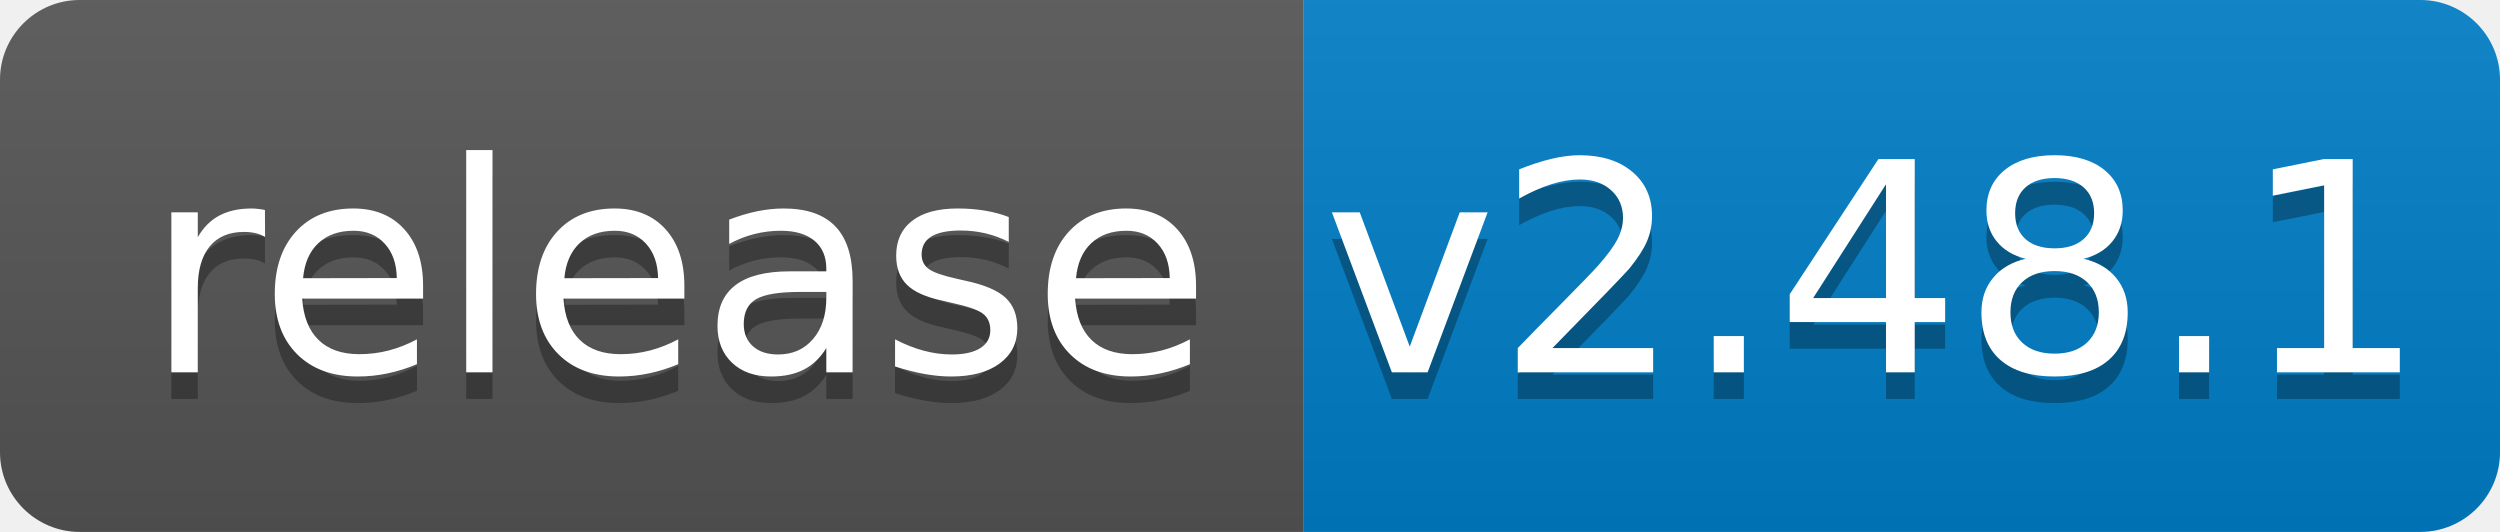
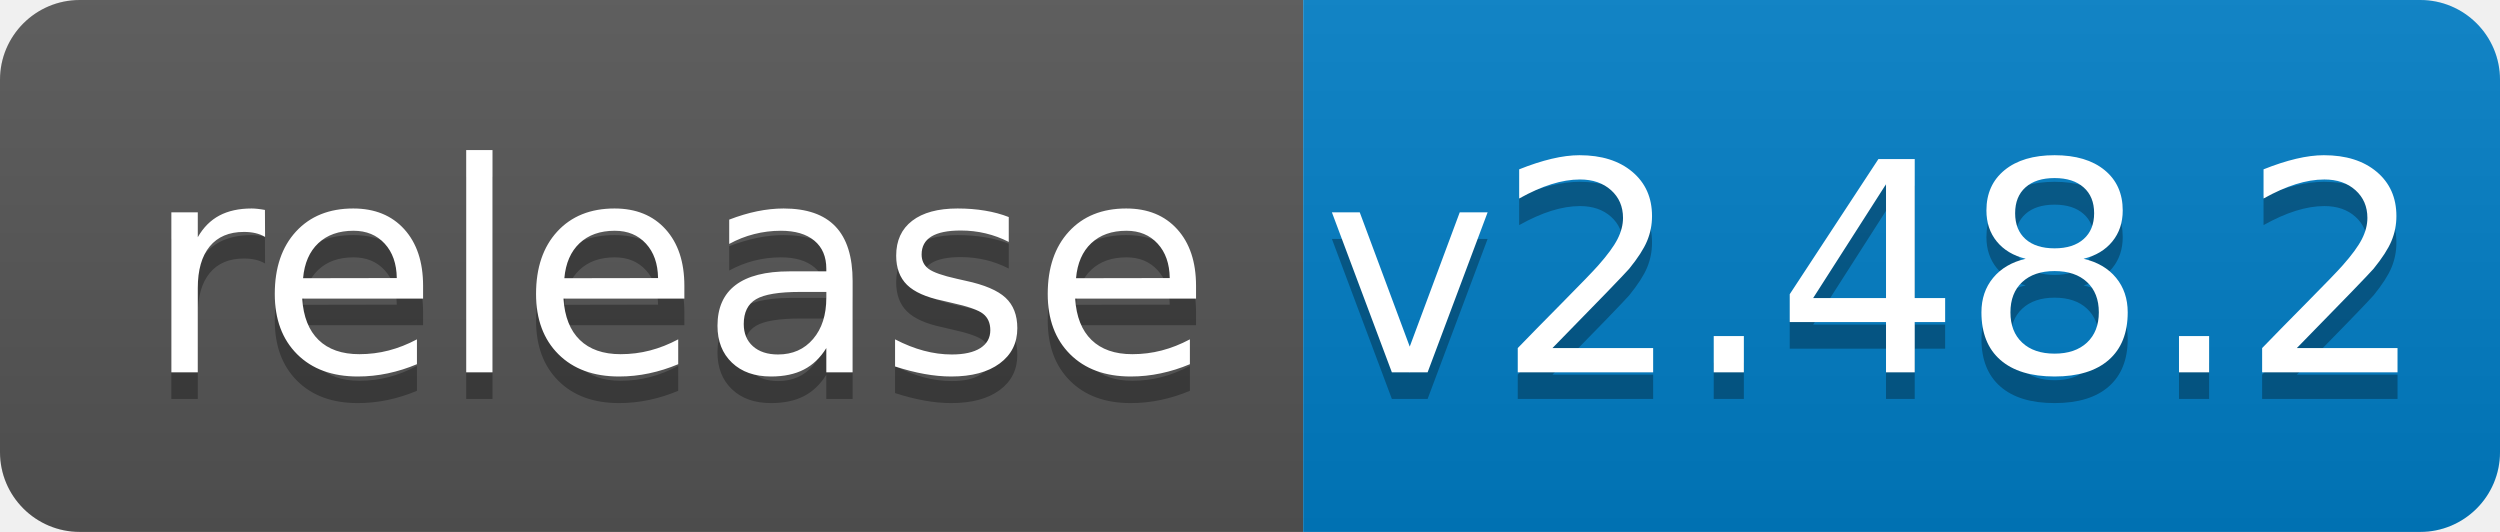
<svg xmlns="http://www.w3.org/2000/svg" width="94" height="20">
  <linearGradient id="b" x2="0" y2="100%">
    <stop offset="0" stop-color="#bbb" stop-opacity=".1" />
    <stop offset="1" stop-opacity=".1" />
  </linearGradient>
  <clipPath id="a">
    <rect width="94" height="20" rx="3" fill="#fff" />
  </clipPath>
  <g clip-path="url(#a)">
    <path fill="#555" d="M0 0h49v20H0z" />
    <path fill="#007ec6" d="M49 0h45v20H49z" />
    <path fill="url(#b)" d="M0 0h94v20H0z" />
  </g>
  <g fill="#fff" text-anchor="middle" font-family="DejaVu Sans,Verdana,Geneva,sans-serif" font-size="110">
    <text x="255" y="150" fill="#010101" fill-opacity=".3" transform="scale(.1)" textLength="390">release</text>
    <text x="255" y="140" transform="scale(.1)" textLength="390">release</text>
-     <text x="705" y="150" fill="#010101" fill-opacity=".3" transform="scale(.1)" textLength="350">v2.48.1</text>
-     <text x="705" y="140" transform="scale(.1)" textLength="350">v2.48.1</text>
+     <text x="705" y="150" fill="#010101" fill-opacity=".3" transform="scale(.1)" textLength="350">v2.48.2</text>
+     <text x="705" y="140" transform="scale(.1)" textLength="350">v2.48.2</text>
  </g>
</svg>
